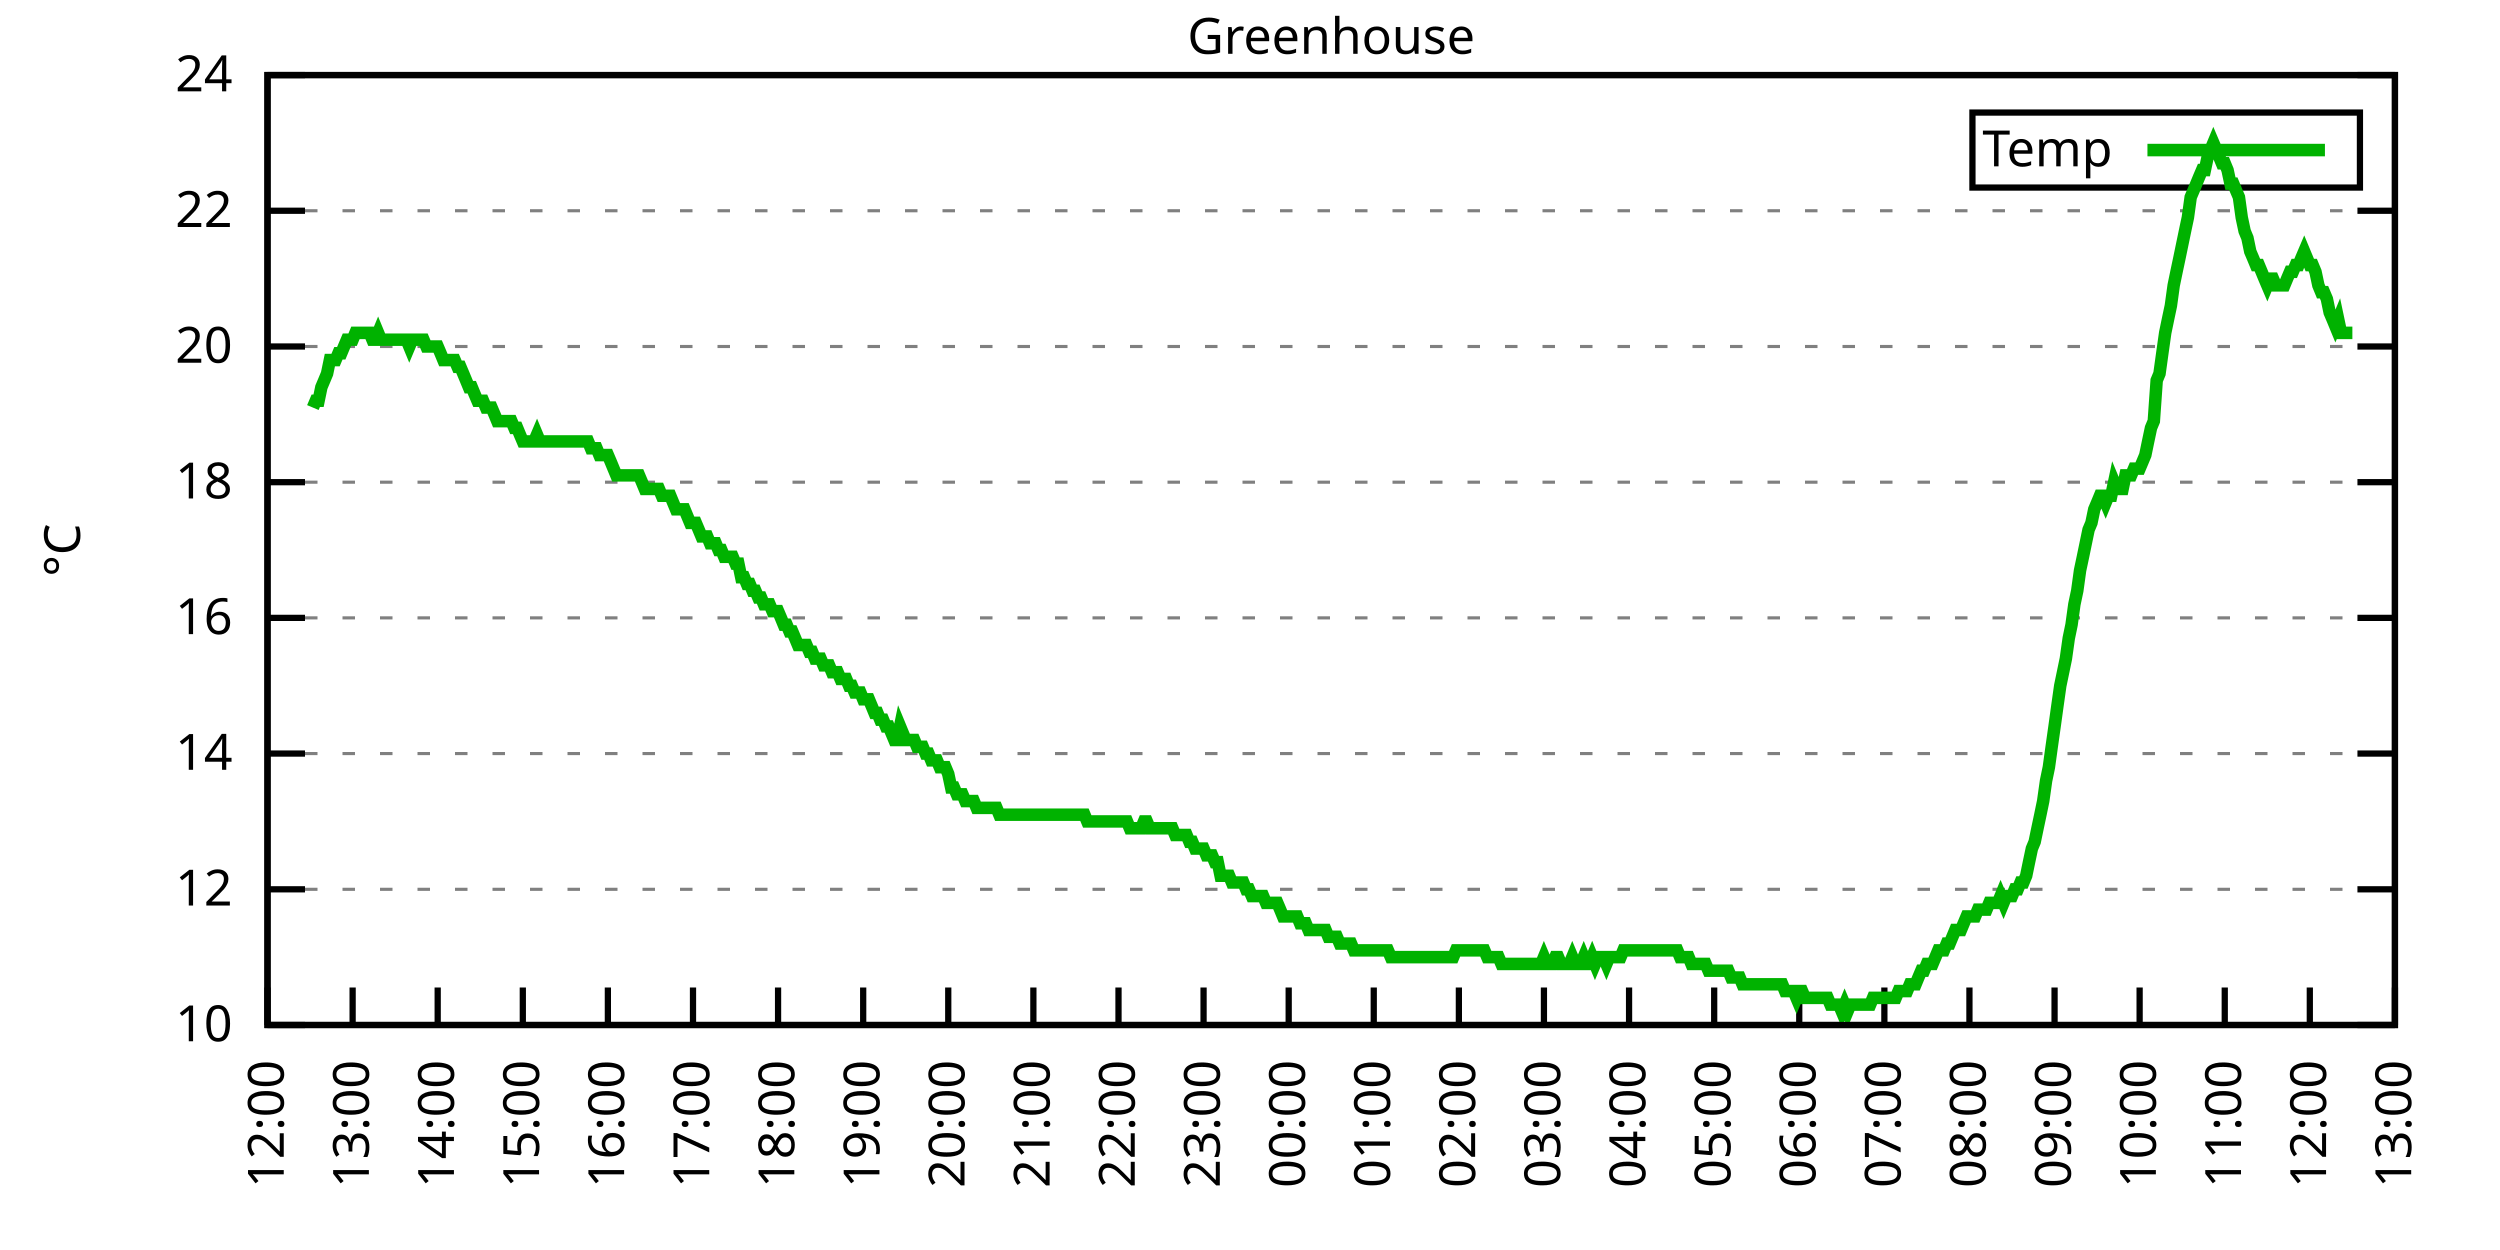
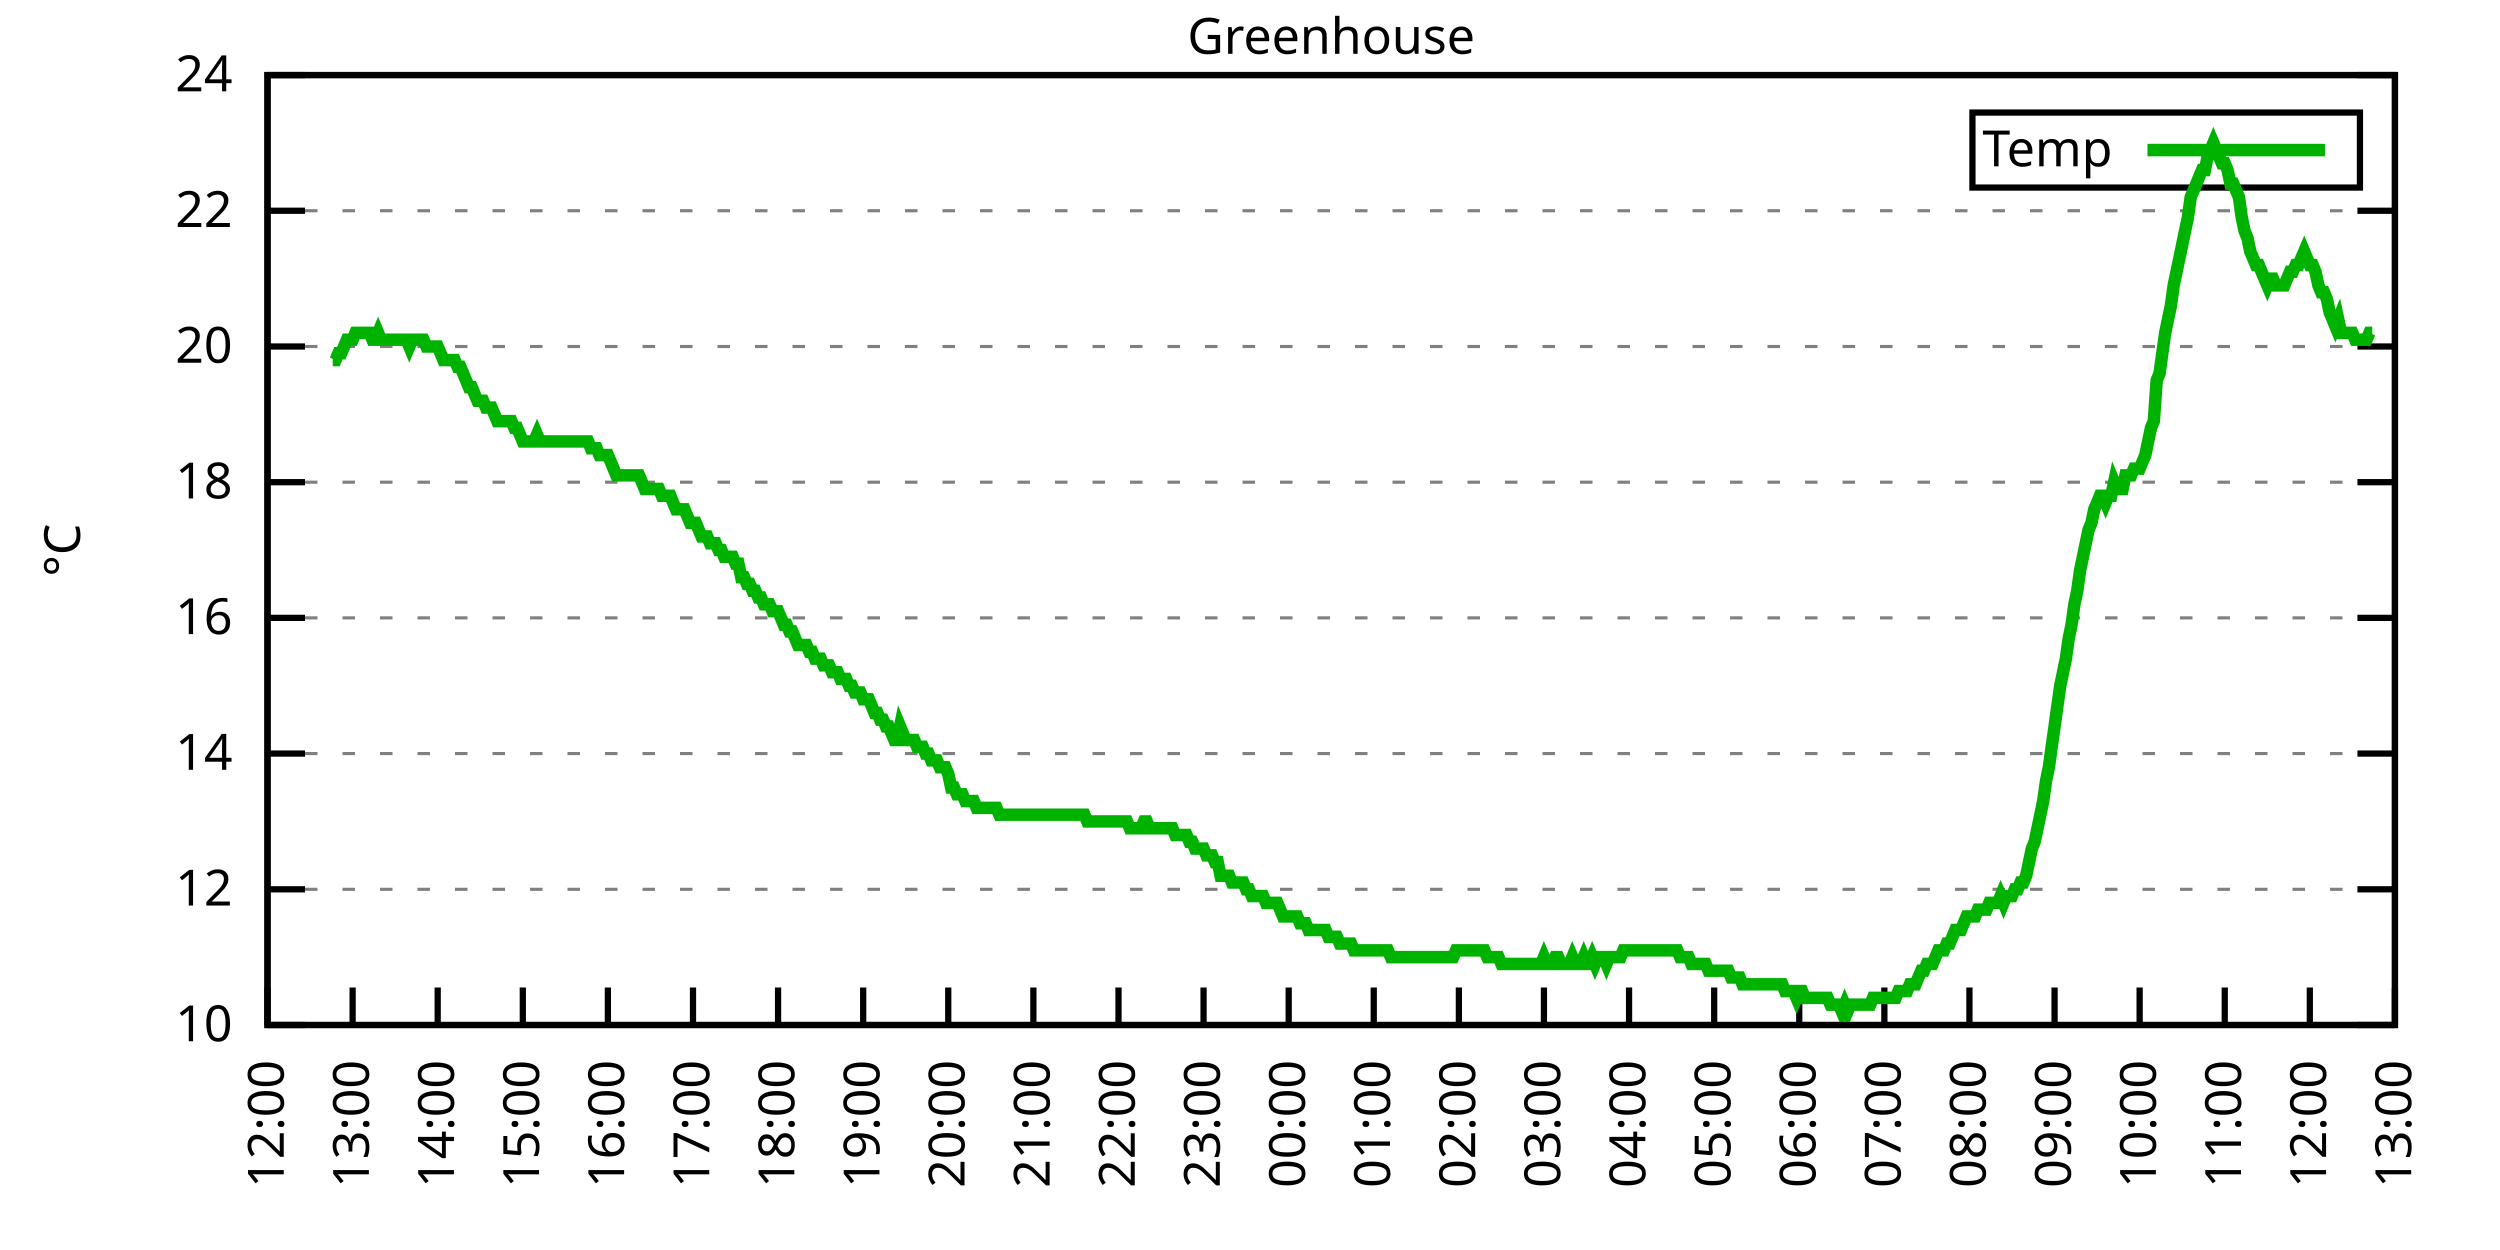
<svg xmlns="http://www.w3.org/2000/svg" xmlns:xlink="http://www.w3.org/1999/xlink" width="400" height="200" viewBox="0 0 400 200">
  <g id="gnuplot_canvas">
    <rect x="0" y="0" width="400" height="200" fill="none" />
    <defs>
      <circle id="gpDot" r="0.5" stroke-width="0.5" stroke="currentColor" />
      <path id="gpPt0" stroke-width="0.333" stroke="currentColor" d="M-1,0 h2 M0,-1 v2" />
      <path id="gpPt1" stroke-width="0.333" stroke="currentColor" d="M-1,-1 L1,1 M1,-1 L-1,1" />
      <path id="gpPt2" stroke-width="0.333" stroke="currentColor" d="M-1,0 L1,0 M0,-1 L0,1 M-1,-1 L1,1 M-1,1 L1,-1" />
      <rect id="gpPt3" stroke-width="0.333" stroke="currentColor" x="-1" y="-1" width="2" height="2" />
      <rect id="gpPt4" stroke-width="0.333" stroke="currentColor" fill="currentColor" x="-1" y="-1" width="2" height="2" />
      <circle id="gpPt5" stroke-width="0.333" stroke="currentColor" cx="0" cy="0" r="1" />
      <use xlink:href="#gpPt5" id="gpPt6" fill="currentColor" stroke="none" />
      <path id="gpPt7" stroke-width="0.333" stroke="currentColor" d="M0,-1.33 L-1.33,0.67 L1.33,0.67 z" />
      <use xlink:href="#gpPt7" id="gpPt8" fill="currentColor" stroke="none" />
      <use xlink:href="#gpPt7" id="gpPt9" stroke="currentColor" transform="rotate(180)" />
      <use xlink:href="#gpPt9" id="gpPt10" fill="currentColor" stroke="none" />
      <use xlink:href="#gpPt3" id="gpPt11" stroke="currentColor" transform="rotate(45)" />
      <use xlink:href="#gpPt11" id="gpPt12" fill="currentColor" stroke="none" />
      <path id="gpPt13" stroke-width="0.333" stroke="currentColor" d="M0,1.330 L1.265,0.411 L0.782,-1.067 L-0.782,-1.076 L-1.265,0.411 z" />
      <use xlink:href="#gpPt13" id="gpPt14" fill="currentColor" stroke="none" />
      <filter id="textbox" filterUnits="objectBoundingBox" x="0" y="0" height="1" width="1">
        <feFlood flood-color="white" flood-opacity="1" result="bgnd" />
        <feComposite in="SourceGraphic" in2="bgnd" operator="atop" />
      </filter>
      <filter id="greybox" filterUnits="objectBoundingBox" x="0" y="0" height="1" width="1">
        <feFlood flood-color="lightgrey" flood-opacity="1" result="grey" />
        <feComposite in="SourceGraphic" in2="grey" operator="atop" />
      </filter>
    </defs>
    <g fill="none" color="white" stroke="currentColor" stroke-width="1.00" stroke-linecap="butt" stroke-linejoin="miter">
</g>
    <g fill="none" color="black" stroke="currentColor" stroke-width="1.00" stroke-linecap="butt" stroke-linejoin="miter">
      <g stroke="none" shape-rendering="crispEdges">
        <polygon fill="rgb(255, 255, 255)" points="42.80,164.00 383.18,164.00 383.18,12.02 42.80,12.02 " />
      </g>
    </g>
    <g fill="none" color="black" stroke="currentColor" stroke-width="1.00" stroke-linecap="butt" stroke-linejoin="miter">
</g>
    <g fill="none" color="black" stroke="black" stroke-width="0.50" stroke-linecap="butt" stroke-linejoin="miter">
</g>
    <g fill="none" color="gray" stroke="currentColor" stroke-width="0.50" stroke-linecap="butt" stroke-linejoin="miter">
      <path stroke="gray" stroke-dasharray="2,4" class="gridline" d="M42.80,164.00 L383.19,164.00  " />
    </g>
    <g fill="none" color="gray" stroke="gray" stroke-width="1.00" stroke-linecap="butt" stroke-linejoin="miter">
</g>
    <g fill="none" color="black" stroke="currentColor" stroke-width="1.00" stroke-linecap="butt" stroke-linejoin="miter">
      <path stroke="black" d="M42.80,164.00 L48.80,164.00 M383.19,164.00 L377.19,164.00  " />
      <g transform="translate(37.20,166.60)" stroke="none" fill="black" font-family="Sans" font-size="8.00" text-anchor="end">
        <text>
          <tspan font-family="Sans"> 10</tspan>
        </text>
      </g>
    </g>
    <g fill="none" color="black" stroke="currentColor" stroke-width="1.00" stroke-linecap="butt" stroke-linejoin="miter">
</g>
    <g fill="none" color="black" stroke="black" stroke-width="0.50" stroke-linecap="butt" stroke-linejoin="miter">
</g>
    <g fill="none" color="gray" stroke="currentColor" stroke-width="0.50" stroke-linecap="butt" stroke-linejoin="miter">
      <path stroke="gray" stroke-dasharray="2,4" class="gridline" d="M42.80,142.29 L383.19,142.29  " />
    </g>
    <g fill="none" color="gray" stroke="gray" stroke-width="1.00" stroke-linecap="butt" stroke-linejoin="miter">
</g>
    <g fill="none" color="black" stroke="currentColor" stroke-width="1.00" stroke-linecap="butt" stroke-linejoin="miter">
      <path stroke="black" d="M42.80,142.29 L48.80,142.29 M383.19,142.29 L377.19,142.29  " />
      <g transform="translate(37.20,144.89)" stroke="none" fill="black" font-family="Sans" font-size="8.00" text-anchor="end">
        <text>
          <tspan font-family="Sans"> 12</tspan>
        </text>
      </g>
    </g>
    <g fill="none" color="black" stroke="currentColor" stroke-width="1.00" stroke-linecap="butt" stroke-linejoin="miter">
</g>
    <g fill="none" color="black" stroke="black" stroke-width="0.50" stroke-linecap="butt" stroke-linejoin="miter">
</g>
    <g fill="none" color="gray" stroke="currentColor" stroke-width="0.50" stroke-linecap="butt" stroke-linejoin="miter">
      <path stroke="gray" stroke-dasharray="2,4" class="gridline" d="M42.80,120.57 L383.19,120.57  " />
    </g>
    <g fill="none" color="gray" stroke="gray" stroke-width="1.00" stroke-linecap="butt" stroke-linejoin="miter">
</g>
    <g fill="none" color="black" stroke="currentColor" stroke-width="1.00" stroke-linecap="butt" stroke-linejoin="miter">
      <path stroke="black" d="M42.80,120.57 L48.80,120.57 M383.19,120.57 L377.19,120.57  " />
      <g transform="translate(37.20,123.17)" stroke="none" fill="black" font-family="Sans" font-size="8.00" text-anchor="end">
        <text>
          <tspan font-family="Sans"> 14</tspan>
        </text>
      </g>
    </g>
    <g fill="none" color="black" stroke="currentColor" stroke-width="1.00" stroke-linecap="butt" stroke-linejoin="miter">
</g>
    <g fill="none" color="black" stroke="black" stroke-width="0.50" stroke-linecap="butt" stroke-linejoin="miter">
</g>
    <g fill="none" color="gray" stroke="currentColor" stroke-width="0.50" stroke-linecap="butt" stroke-linejoin="miter">
      <path stroke="gray" stroke-dasharray="2,4" class="gridline" d="M42.80,98.86 L383.19,98.86  " />
    </g>
    <g fill="none" color="gray" stroke="gray" stroke-width="1.00" stroke-linecap="butt" stroke-linejoin="miter">
</g>
    <g fill="none" color="black" stroke="currentColor" stroke-width="1.00" stroke-linecap="butt" stroke-linejoin="miter">
      <path stroke="black" d="M42.80,98.86 L48.80,98.86 M383.19,98.86 L377.19,98.86  " />
      <g transform="translate(37.20,101.46)" stroke="none" fill="black" font-family="Sans" font-size="8.00" text-anchor="end">
        <text>
          <tspan font-family="Sans"> 16</tspan>
        </text>
      </g>
    </g>
    <g fill="none" color="black" stroke="currentColor" stroke-width="1.00" stroke-linecap="butt" stroke-linejoin="miter">
</g>
    <g fill="none" color="black" stroke="black" stroke-width="0.50" stroke-linecap="butt" stroke-linejoin="miter">
</g>
    <g fill="none" color="gray" stroke="currentColor" stroke-width="0.50" stroke-linecap="butt" stroke-linejoin="miter">
      <path stroke="gray" stroke-dasharray="2,4" class="gridline" d="M42.80,77.15 L383.19,77.15  " />
    </g>
    <g fill="none" color="gray" stroke="gray" stroke-width="1.00" stroke-linecap="butt" stroke-linejoin="miter">
</g>
    <g fill="none" color="black" stroke="currentColor" stroke-width="1.00" stroke-linecap="butt" stroke-linejoin="miter">
      <path stroke="black" d="M42.80,77.15 L48.80,77.15 M383.19,77.15 L377.19,77.15  " />
      <g transform="translate(37.20,79.75)" stroke="none" fill="black" font-family="Sans" font-size="8.00" text-anchor="end">
        <text>
          <tspan font-family="Sans"> 18</tspan>
        </text>
      </g>
    </g>
    <g fill="none" color="black" stroke="currentColor" stroke-width="1.00" stroke-linecap="butt" stroke-linejoin="miter">
</g>
    <g fill="none" color="black" stroke="black" stroke-width="0.50" stroke-linecap="butt" stroke-linejoin="miter">
</g>
    <g fill="none" color="gray" stroke="currentColor" stroke-width="0.50" stroke-linecap="butt" stroke-linejoin="miter">
      <path stroke="gray" stroke-dasharray="2,4" class="gridline" d="M42.80,55.44 L383.19,55.44  " />
    </g>
    <g fill="none" color="gray" stroke="gray" stroke-width="1.00" stroke-linecap="butt" stroke-linejoin="miter">
</g>
    <g fill="none" color="black" stroke="currentColor" stroke-width="1.00" stroke-linecap="butt" stroke-linejoin="miter">
      <path stroke="black" d="M42.80,55.44 L48.80,55.44 M383.19,55.44 L377.19,55.44  " />
      <g transform="translate(37.20,58.04)" stroke="none" fill="black" font-family="Sans" font-size="8.00" text-anchor="end">
        <text>
          <tspan font-family="Sans"> 20</tspan>
        </text>
      </g>
    </g>
    <g fill="none" color="black" stroke="currentColor" stroke-width="1.00" stroke-linecap="butt" stroke-linejoin="miter">
</g>
    <g fill="none" color="black" stroke="black" stroke-width="0.50" stroke-linecap="butt" stroke-linejoin="miter">
</g>
    <g fill="none" color="gray" stroke="currentColor" stroke-width="0.50" stroke-linecap="butt" stroke-linejoin="miter">
      <path stroke="gray" stroke-dasharray="2,4" class="gridline" d="M42.80,33.72 L383.19,33.72  " />
    </g>
    <g fill="none" color="gray" stroke="gray" stroke-width="1.00" stroke-linecap="butt" stroke-linejoin="miter">
</g>
    <g fill="none" color="black" stroke="currentColor" stroke-width="1.00" stroke-linecap="butt" stroke-linejoin="miter">
      <path stroke="black" d="M42.80,33.72 L48.80,33.72 M383.19,33.72 L377.19,33.72  " />
      <g transform="translate(37.20,36.32)" stroke="none" fill="black" font-family="Sans" font-size="8.00" text-anchor="end">
        <text>
          <tspan font-family="Sans"> 22</tspan>
        </text>
      </g>
    </g>
    <g fill="none" color="black" stroke="currentColor" stroke-width="1.00" stroke-linecap="butt" stroke-linejoin="miter">
</g>
    <g fill="none" color="black" stroke="black" stroke-width="0.50" stroke-linecap="butt" stroke-linejoin="miter">
</g>
    <g fill="none" color="gray" stroke="currentColor" stroke-width="0.50" stroke-linecap="butt" stroke-linejoin="miter">
      <path stroke="gray" stroke-dasharray="2,4" class="gridline" d="M42.80,12.01 L383.19,12.01  " />
    </g>
    <g fill="none" color="gray" stroke="gray" stroke-width="1.00" stroke-linecap="butt" stroke-linejoin="miter">
</g>
    <g fill="none" color="black" stroke="currentColor" stroke-width="1.00" stroke-linecap="butt" stroke-linejoin="miter">
      <path stroke="black" d="M42.80,12.01 L48.80,12.01 M383.19,12.01 L377.19,12.01  " />
      <g transform="translate(37.20,14.61)" stroke="none" fill="black" font-family="Sans" font-size="8.00" text-anchor="end">
        <text>
          <tspan font-family="Sans"> 24</tspan>
        </text>
      </g>
    </g>
    <g fill="none" color="black" stroke="currentColor" stroke-width="1.00" stroke-linecap="butt" stroke-linejoin="miter">
      <path stroke="black" d="M42.80,164.00 L42.80,158.00  " />
      <g transform="translate(45.40,169.60) rotate(270.00)" stroke="none" fill="black" font-family="Sans" font-size="8.00" text-anchor="end">
        <text>
          <tspan font-family="Sans">12:00</tspan>
        </text>
      </g>
    </g>
    <g fill="none" color="black" stroke="currentColor" stroke-width="1.00" stroke-linecap="butt" stroke-linejoin="miter">
      <path stroke="black" d="M56.42,164.00 L56.42,158.00  " />
      <g transform="translate(59.02,169.60) rotate(270.00)" stroke="none" fill="black" font-family="Sans" font-size="8.00" text-anchor="end">
        <text>
          <tspan font-family="Sans">13:00</tspan>
        </text>
      </g>
    </g>
    <g fill="none" color="black" stroke="currentColor" stroke-width="1.00" stroke-linecap="butt" stroke-linejoin="miter">
      <path stroke="black" d="M70.03,164.00 L70.03,158.00  " />
      <g transform="translate(72.63,169.60) rotate(270.00)" stroke="none" fill="black" font-family="Sans" font-size="8.00" text-anchor="end">
        <text>
          <tspan font-family="Sans">14:00</tspan>
        </text>
      </g>
    </g>
    <g fill="none" color="black" stroke="currentColor" stroke-width="1.00" stroke-linecap="butt" stroke-linejoin="miter">
      <path stroke="black" d="M83.65,164.00 L83.65,158.00  " />
      <g transform="translate(86.25,169.60) rotate(270.00)" stroke="none" fill="black" font-family="Sans" font-size="8.00" text-anchor="end">
        <text>
          <tspan font-family="Sans">15:00</tspan>
        </text>
      </g>
    </g>
    <g fill="none" color="black" stroke="currentColor" stroke-width="1.00" stroke-linecap="butt" stroke-linejoin="miter">
      <path stroke="black" d="M97.26,164.00 L97.26,158.00  " />
      <g transform="translate(99.86,169.60) rotate(270.00)" stroke="none" fill="black" font-family="Sans" font-size="8.00" text-anchor="end">
        <text>
          <tspan font-family="Sans">16:00</tspan>
        </text>
      </g>
    </g>
    <g fill="none" color="black" stroke="currentColor" stroke-width="1.00" stroke-linecap="butt" stroke-linejoin="miter">
      <path stroke="black" d="M110.88,164.00 L110.88,158.00  " />
      <g transform="translate(113.48,169.60) rotate(270.00)" stroke="none" fill="black" font-family="Sans" font-size="8.00" text-anchor="end">
        <text>
          <tspan font-family="Sans">17:00</tspan>
        </text>
      </g>
    </g>
    <g fill="none" color="black" stroke="currentColor" stroke-width="1.00" stroke-linecap="butt" stroke-linejoin="miter">
      <path stroke="black" d="M124.49,164.00 L124.49,158.00  " />
      <g transform="translate(127.09,169.60) rotate(270.00)" stroke="none" fill="black" font-family="Sans" font-size="8.00" text-anchor="end">
        <text>
          <tspan font-family="Sans">18:00</tspan>
        </text>
      </g>
    </g>
    <g fill="none" color="black" stroke="currentColor" stroke-width="1.00" stroke-linecap="butt" stroke-linejoin="miter">
      <path stroke="black" d="M138.11,164.00 L138.11,158.00  " />
      <g transform="translate(140.71,169.60) rotate(270.00)" stroke="none" fill="black" font-family="Sans" font-size="8.00" text-anchor="end">
        <text>
          <tspan font-family="Sans">19:00</tspan>
        </text>
      </g>
    </g>
    <g fill="none" color="black" stroke="currentColor" stroke-width="1.00" stroke-linecap="butt" stroke-linejoin="miter">
      <path stroke="black" d="M151.72,164.00 L151.72,158.00  " />
      <g transform="translate(154.32,169.60) rotate(270.00)" stroke="none" fill="black" font-family="Sans" font-size="8.00" text-anchor="end">
        <text>
          <tspan font-family="Sans">20:00</tspan>
        </text>
      </g>
    </g>
    <g fill="none" color="black" stroke="currentColor" stroke-width="1.00" stroke-linecap="butt" stroke-linejoin="miter">
      <path stroke="black" d="M165.34,164.00 L165.34,158.00  " />
      <g transform="translate(167.94,169.60) rotate(270.00)" stroke="none" fill="black" font-family="Sans" font-size="8.00" text-anchor="end">
        <text>
          <tspan font-family="Sans">21:00</tspan>
        </text>
      </g>
    </g>
    <g fill="none" color="black" stroke="currentColor" stroke-width="1.00" stroke-linecap="butt" stroke-linejoin="miter">
      <path stroke="black" d="M178.96,164.00 L178.96,158.00  " />
      <g transform="translate(181.56,169.60) rotate(270.00)" stroke="none" fill="black" font-family="Sans" font-size="8.00" text-anchor="end">
        <text>
          <tspan font-family="Sans">22:00</tspan>
        </text>
      </g>
    </g>
    <g fill="none" color="black" stroke="currentColor" stroke-width="1.00" stroke-linecap="butt" stroke-linejoin="miter">
      <path stroke="black" d="M192.57,164.00 L192.57,158.00  " />
      <g transform="translate(195.17,169.60) rotate(270.00)" stroke="none" fill="black" font-family="Sans" font-size="8.00" text-anchor="end">
        <text>
          <tspan font-family="Sans">23:00</tspan>
        </text>
      </g>
    </g>
    <g fill="none" color="black" stroke="currentColor" stroke-width="1.00" stroke-linecap="butt" stroke-linejoin="miter">
      <path stroke="black" d="M206.19,164.00 L206.19,158.00  " />
      <g transform="translate(208.79,169.60) rotate(270.00)" stroke="none" fill="black" font-family="Sans" font-size="8.00" text-anchor="end">
        <text>
          <tspan font-family="Sans">00:00</tspan>
        </text>
      </g>
    </g>
    <g fill="none" color="black" stroke="currentColor" stroke-width="1.00" stroke-linecap="butt" stroke-linejoin="miter">
      <path stroke="black" d="M219.80,164.00 L219.80,158.00  " />
      <g transform="translate(222.40,169.60) rotate(270.00)" stroke="none" fill="black" font-family="Sans" font-size="8.00" text-anchor="end">
        <text>
          <tspan font-family="Sans">01:00</tspan>
        </text>
      </g>
    </g>
    <g fill="none" color="black" stroke="currentColor" stroke-width="1.00" stroke-linecap="butt" stroke-linejoin="miter">
      <path stroke="black" d="M233.42,164.00 L233.42,158.00  " />
      <g transform="translate(236.02,169.60) rotate(270.00)" stroke="none" fill="black" font-family="Sans" font-size="8.00" text-anchor="end">
        <text>
          <tspan font-family="Sans">02:00</tspan>
        </text>
      </g>
    </g>
    <g fill="none" color="black" stroke="currentColor" stroke-width="1.00" stroke-linecap="butt" stroke-linejoin="miter">
      <path stroke="black" d="M247.03,164.00 L247.03,158.00  " />
      <g transform="translate(249.63,169.60) rotate(270.00)" stroke="none" fill="black" font-family="Sans" font-size="8.00" text-anchor="end">
        <text>
          <tspan font-family="Sans">03:00</tspan>
        </text>
      </g>
    </g>
    <g fill="none" color="black" stroke="currentColor" stroke-width="1.00" stroke-linecap="butt" stroke-linejoin="miter">
      <path stroke="black" d="M260.65,164.00 L260.65,158.00  " />
      <g transform="translate(263.25,169.60) rotate(270.00)" stroke="none" fill="black" font-family="Sans" font-size="8.00" text-anchor="end">
        <text>
          <tspan font-family="Sans">04:00</tspan>
        </text>
      </g>
    </g>
    <g fill="none" color="black" stroke="currentColor" stroke-width="1.00" stroke-linecap="butt" stroke-linejoin="miter">
      <path stroke="black" d="M274.27,164.00 L274.27,158.00  " />
      <g transform="translate(276.87,169.60) rotate(270.00)" stroke="none" fill="black" font-family="Sans" font-size="8.00" text-anchor="end">
        <text>
          <tspan font-family="Sans">05:00</tspan>
        </text>
      </g>
    </g>
    <g fill="none" color="black" stroke="currentColor" stroke-width="1.00" stroke-linecap="butt" stroke-linejoin="miter">
      <path stroke="black" d="M287.88,164.00 L287.88,158.00  " />
      <g transform="translate(290.48,169.60) rotate(270.00)" stroke="none" fill="black" font-family="Sans" font-size="8.00" text-anchor="end">
        <text>
          <tspan font-family="Sans">06:00</tspan>
        </text>
      </g>
    </g>
    <g fill="none" color="black" stroke="currentColor" stroke-width="1.00" stroke-linecap="butt" stroke-linejoin="miter">
      <path stroke="black" d="M301.50,164.00 L301.50,158.00  " />
      <g transform="translate(304.10,169.60) rotate(270.00)" stroke="none" fill="black" font-family="Sans" font-size="8.00" text-anchor="end">
        <text>
          <tspan font-family="Sans">07:00</tspan>
        </text>
      </g>
    </g>
    <g fill="none" color="black" stroke="currentColor" stroke-width="1.00" stroke-linecap="butt" stroke-linejoin="miter">
      <path stroke="black" d="M315.11,164.00 L315.11,158.00  " />
      <g transform="translate(317.71,169.60) rotate(270.00)" stroke="none" fill="black" font-family="Sans" font-size="8.00" text-anchor="end">
        <text>
          <tspan font-family="Sans">08:00</tspan>
        </text>
      </g>
    </g>
    <g fill="none" color="black" stroke="currentColor" stroke-width="1.00" stroke-linecap="butt" stroke-linejoin="miter">
      <path stroke="black" d="M328.73,164.00 L328.73,158.00  " />
      <g transform="translate(331.33,169.60) rotate(270.00)" stroke="none" fill="black" font-family="Sans" font-size="8.00" text-anchor="end">
        <text>
          <tspan font-family="Sans">09:00</tspan>
        </text>
      </g>
    </g>
    <g fill="none" color="black" stroke="currentColor" stroke-width="1.00" stroke-linecap="butt" stroke-linejoin="miter">
      <path stroke="black" d="M342.34,164.00 L342.34,158.00  " />
      <g transform="translate(344.94,169.60) rotate(270.00)" stroke="none" fill="black" font-family="Sans" font-size="8.00" text-anchor="end">
        <text>
          <tspan font-family="Sans">10:00</tspan>
        </text>
      </g>
    </g>
    <g fill="none" color="black" stroke="currentColor" stroke-width="1.00" stroke-linecap="butt" stroke-linejoin="miter">
      <path stroke="black" d="M355.96,164.00 L355.96,158.00  " />
      <g transform="translate(358.56,169.60) rotate(270.00)" stroke="none" fill="black" font-family="Sans" font-size="8.00" text-anchor="end">
        <text>
          <tspan font-family="Sans">11:00</tspan>
        </text>
      </g>
    </g>
    <g fill="none" color="black" stroke="currentColor" stroke-width="1.00" stroke-linecap="butt" stroke-linejoin="miter">
      <path stroke="black" d="M369.57,164.00 L369.57,158.00  " />
      <g transform="translate(372.17,169.60) rotate(270.00)" stroke="none" fill="black" font-family="Sans" font-size="8.00" text-anchor="end">
        <text>
          <tspan font-family="Sans">12:00</tspan>
        </text>
      </g>
    </g>
    <g fill="none" color="black" stroke="currentColor" stroke-width="1.00" stroke-linecap="butt" stroke-linejoin="miter">
      <path stroke="black" d="M383.19,164.00 L383.19,158.00  " />
      <g transform="translate(385.79,169.60) rotate(270.00)" stroke="none" fill="black" font-family="Sans" font-size="8.00" text-anchor="end">
        <text>
          <tspan font-family="Sans">13:00</tspan>
        </text>
      </g>
    </g>
    <g fill="none" color="black" stroke="currentColor" stroke-width="1.00" stroke-linecap="butt" stroke-linejoin="miter">
</g>
    <g fill="none" color="black" stroke="currentColor" stroke-width="1.00" stroke-linecap="butt" stroke-linejoin="miter">
      <path stroke="black" d="M42.80,12.01 L42.80,164.00 L383.19,164.00 L383.19,12.01 L42.80,12.01 Z  " />
    </g>
    <g fill="none" color="black" stroke="currentColor" stroke-width="1.00" stroke-linecap="butt" stroke-linejoin="miter">
</g>
    <g fill="none" color="black" stroke="currentColor" stroke-width="1.00" stroke-linecap="butt" stroke-linejoin="miter">
      <path stroke="black" d="M315.59,30.01 L315.59,18.01 L377.59,18.01 L377.59,30.01 L315.59,30.01 Z  " />
    </g>
    <g id="Greenhouse_plot_1">
      <g fill="none" color="white" stroke="black" stroke-width="2.00" stroke-linecap="butt" stroke-linejoin="miter">
</g>
      <g fill="none" color="black" stroke="currentColor" stroke-width="2.00" stroke-linecap="butt" stroke-linejoin="miter">
        <g transform="translate(337.99,26.61)" stroke="none" fill="black" font-family="Sans" font-size="8.00" text-anchor="end">
          <text>
            <tspan font-family="Sans">Temp</tspan>
          </text>
        </g>
      </g>
      <g fill="none" color="black" stroke="currentColor" stroke-width="2.00" stroke-linecap="butt" stroke-linejoin="miter">
-         <path stroke="rgb(  0, 178,   0)" d="M343.59,24.01 L371.99,24.01 M50.06,65.21 L50.52,64.12 L50.97,64.12 L51.42,61.95 L51.88,60.86 L52.33,59.78   L52.78,57.61 L53.24,57.61 L53.69,57.61 L54.15,56.52 L54.60,56.52 L55.05,55.44 L55.51,54.35 L55.96,54.35   L56.42,54.35 L56.87,53.26 L57.32,53.26 L57.78,53.26 L58.23,53.26 L58.68,53.26 L59.14,53.26 L59.59,54.35   L60.05,54.35 L60.50,53.26 L60.95,54.35 L61.41,54.35 L61.86,54.35 L62.32,54.35 L62.77,54.35 L63.22,54.35   L63.68,54.35 L64.13,54.35 L64.58,54.35 L65.04,54.35 L65.49,55.44 L65.95,54.35 L66.40,54.35 L66.85,54.35   L67.31,54.35 L67.76,54.35 L68.22,55.44 L68.67,55.44 L69.12,55.44 L69.58,55.44 L70.03,55.44 L70.49,56.52   L70.94,57.61 L71.39,57.61 L71.85,57.61 L72.30,57.61 L72.75,57.61 L73.21,58.69 L73.66,58.69 L74.12,59.78   L74.57,60.86 L75.02,61.95 L75.48,61.95 L75.93,63.04 L76.39,64.12 L76.84,64.12 L77.29,64.12 L77.75,65.21   L78.20,65.21 L78.65,65.21 L79.11,66.29 L79.56,67.38 L80.02,67.38 L80.47,67.38 L80.92,67.38 L81.38,67.38   L81.83,67.38 L82.29,68.46 L82.74,68.46 L83.19,69.55 L83.65,70.63 L84.10,70.63 L84.55,70.63 L85.01,70.63   L85.46,70.63 L85.92,69.55 L86.37,70.63 L86.82,70.63 L87.28,70.63 L87.73,70.63 L88.19,70.63 L88.64,70.63   L89.09,70.63 L89.55,70.63 L90.00,70.63 L90.45,70.63 L90.91,70.63 L91.36,70.63 L91.82,70.63 L92.27,70.63   L92.72,70.63 L93.18,70.63 L93.63,70.63 L94.09,70.63 L94.54,71.72 L94.99,71.72 L95.45,71.72 L95.90,72.81   L96.35,72.81 L96.81,72.81 L97.26,72.81 L97.72,73.89 L98.17,74.98 L98.62,76.06 L99.08,76.06 L99.53,76.06   L99.99,76.06 L100.44,76.06 L100.89,76.06 L101.35,76.06 L101.80,76.06 L102.25,76.06 L102.71,77.15 L103.16,78.23   L103.62,78.23 L104.07,78.23 L104.52,78.23 L104.98,78.23 L105.43,78.23 L105.89,79.32 L106.34,79.32 L106.79,79.32   L107.25,79.32 L107.70,80.41 L108.15,81.49 L108.61,81.49 L109.06,81.49 L109.52,81.49 L109.97,82.58 L110.42,83.66   L110.88,83.66 L111.33,83.66 L111.79,84.75 L112.24,85.83 L112.69,85.83 L113.15,85.83 L113.60,86.92 L114.05,86.92   L114.51,86.92 L114.96,88.00 L115.42,88.00 L115.87,89.09 L116.32,89.09 L116.78,89.09 L117.23,89.09 L117.69,90.18   L118.14,90.18 L118.59,92.35 L119.05,92.35 L119.50,93.43 L119.96,93.43 L120.41,94.52 L120.86,94.52 L121.32,95.60   L121.77,95.60 L122.22,96.69 L122.68,96.69 L123.13,96.69 L123.59,97.78 L124.04,97.78 L124.49,97.78 L124.95,98.86   L125.40,99.95 L125.86,99.95 L126.31,101.03 L126.76,101.03 L127.22,102.12 L127.67,103.20 L128.12,103.20 L128.58,103.20   L129.03,103.20 L129.49,104.29 L129.94,104.29 L130.39,105.38 L130.85,105.38 L131.30,105.38 L131.76,106.46 L132.21,106.46   L132.66,106.46 L133.12,107.55 L133.57,107.55 L134.02,107.55 L134.48,108.63 L134.93,108.63 L135.39,108.63 L135.84,109.72   L136.29,109.72 L136.75,110.80 L137.20,110.80 L137.66,110.80 L138.11,111.89 L138.56,111.89 L139.02,111.89 L139.47,112.97   L139.92,114.06 L140.38,114.06 L140.83,115.15 L141.29,115.15 L141.74,116.23 L142.19,116.23 L142.65,117.32 L143.10,118.40   L143.56,118.40 L144.01,116.23 L144.46,117.32 L144.92,118.40 L145.37,118.40 L145.82,118.40 L146.28,118.40 L146.73,119.49   L147.19,119.49 L147.64,119.49 L148.09,120.57 L148.55,120.57 L149.00,121.66 L149.46,121.66 L149.91,121.66 L150.36,122.75   L150.82,122.75 L151.27,122.75 L151.72,123.83 L152.18,126.00 L152.63,126.00 L153.09,127.09 L153.54,127.09 L153.99,127.09   L154.45,128.17 L154.90,128.17 L155.36,128.17 L155.81,128.17 L156.26,129.26 L156.72,129.26 L157.17,129.26 L157.62,129.26   L158.08,129.26 L158.53,129.26 L158.99,129.26 L159.44,129.26 L159.89,130.35 L160.35,130.35 L160.80,130.35 L161.26,130.35   L161.71,130.35 L162.16,130.35 L162.62,130.35 L163.07,130.35 L163.52,130.35 L163.98,130.35 L164.43,130.35 L164.89,130.35   L165.34,130.35 L165.79,130.35 L166.25,130.35 L166.70,130.35 L167.16,130.35 L167.61,130.35 L168.06,130.35 L168.52,130.35   L168.97,130.35 L169.43,130.35 L169.88,130.35 L170.33,130.35 L170.79,130.35 L171.24,130.35 L171.69,130.35 L172.15,130.35   L172.60,130.35 L173.06,130.35 L173.51,130.35 L173.96,131.43 L174.42,131.43 L174.87,131.43 L175.33,131.43 L175.78,131.43   L176.23,131.43 L176.69,131.43 L177.14,131.43 L177.59,131.43 L178.05,131.43 L178.50,131.43 L178.96,131.43 L179.41,131.43   L179.86,131.43 L180.32,131.43 L180.77,132.52 L181.23,132.52 L181.68,132.52 L182.13,132.52 L182.59,132.52 L183.04,131.43   L183.49,131.43 L183.95,132.52 L184.40,132.52 L184.86,132.52 L185.31,132.52 L185.76,132.52 L186.22,132.52 L186.67,132.52   L187.13,132.52 L187.58,132.52 L188.03,133.60 L188.49,133.60 L188.94,133.60 L189.39,133.60 L189.85,133.60 L190.30,134.69   L190.76,134.69 L191.21,135.77 L191.66,135.77 L192.12,135.77 L192.57,135.77 L193.03,136.86 L193.48,136.86 L193.93,136.86   L194.39,137.94 L194.84,137.94 L195.29,140.12 L195.75,140.12 L196.20,140.12 L196.66,140.12 L197.11,141.20 L197.56,141.20   L198.02,141.20 L198.47,141.20 L198.93,141.20 L199.38,142.29 L199.83,142.29 L200.29,143.37 L200.74,143.37 L201.19,143.37   L201.65,143.37 L202.10,143.37 L202.56,144.46 L203.01,144.46 L203.46,144.46 L203.92,144.46 L204.37,144.46 L204.83,145.54   L205.28,146.63 L205.73,146.63 L206.19,146.63 L206.64,146.63 L207.09,146.63 L207.55,146.63 L208.00,147.72 L208.46,147.72   L208.91,147.72 L209.36,148.80 L209.82,148.80 L210.27,148.80 L210.73,148.80 L211.18,148.80 L211.63,148.80 L212.09,148.80   L212.54,149.89 L213.00,149.89 L213.45,149.89 L213.90,149.89 L214.36,150.97 L214.81,150.97 L215.26,150.97 L215.72,150.97   L216.17,150.97 L216.63,152.06 L217.08,152.06 L217.53,152.06 L217.99,152.06 L218.44,152.06 L218.90,152.06 L219.35,152.06   L219.80,152.06 L220.26,152.06 L220.71,152.06 L221.16,152.06 L221.62,152.06 L222.07,152.06 L222.53,153.14 L222.98,153.14   L223.43,153.14 L223.89,153.14 L224.34,153.14 L224.80,153.14 L225.25,153.14 L225.70,153.14 L226.16,153.14 L226.61,153.14   L227.06,153.14 L227.52,153.14 L227.97,153.14 L228.43,153.14 L228.88,153.14 L229.33,153.14 L229.79,153.14 L230.24,153.14   L230.70,153.14 L231.15,153.14 L231.60,153.14 L232.06,153.14 L232.51,153.14 L232.96,152.06 L233.42,152.06 L233.87,152.06   L234.33,152.06 L234.78,152.06 L235.23,152.06 L235.69,152.06 L236.14,152.06 L236.60,152.06 L237.05,152.06 L237.50,152.06   L237.96,153.14 L238.41,153.14 L238.86,153.14 L239.32,153.14 L239.77,153.14 L240.23,154.23 L240.68,154.23 L241.13,154.23   L241.59,154.23 L242.04,154.23 L242.50,154.23 L242.95,154.23 L243.40,154.23 L243.86,154.23 L244.31,154.23 L244.76,154.23   L245.22,154.23 L245.67,154.23 L246.13,154.23 L246.58,154.23 L247.03,153.14 L247.49,154.23 L247.94,154.23 L248.40,154.23   L248.85,153.14 L249.30,153.14 L249.76,154.23 L250.21,154.23 L250.66,154.23 L251.12,154.23 L251.57,153.14 L252.03,154.23   L252.48,154.23 L252.93,154.23 L253.39,153.14 L253.84,154.23 L254.30,154.23 L254.75,153.14 L255.20,154.23 L255.66,153.14   L256.11,153.14 L256.56,153.14 L257.02,154.23 L257.47,153.14 L257.93,153.14 L258.38,153.14 L258.83,153.14 L259.29,153.14   L259.74,152.06 L260.20,152.06 L260.65,152.06 L261.10,152.06 L261.56,152.06 L262.01,152.06 L262.47,152.06 L262.92,152.06   L263.37,152.06 L263.83,152.06 L264.28,152.06 L264.73,152.06 L265.19,152.06 L265.64,152.06 L266.10,152.06 L266.55,152.06   L267.00,152.06 L267.46,152.06 L267.91,152.06 L268.37,152.06 L268.82,153.14 L269.27,153.14 L269.73,153.14 L270.18,153.14   L270.63,154.23 L271.09,154.23 L271.54,154.23 L272.00,154.23 L272.45,154.23 L272.90,154.23 L273.36,155.31 L273.81,155.31   L274.27,155.31 L274.72,155.31 L275.17,155.31 L275.63,155.31 L276.08,155.31 L276.53,155.31 L276.99,156.40 L277.44,156.40   L277.90,156.40 L278.35,156.40 L278.80,157.49 L279.26,157.49 L279.71,157.49 L280.17,157.49 L280.62,157.49 L281.07,157.49   L281.53,157.49 L281.98,157.49 L282.43,157.49 L282.89,157.49 L283.34,157.49 L283.80,157.49 L284.25,157.49 L284.70,157.49   L285.16,157.49 L285.61,158.57 L286.07,158.57 L286.52,158.57 L286.97,158.57 L287.43,159.66 L287.88,158.57 L288.33,158.57   L288.79,159.66 L289.24,159.66 L289.70,159.66 L290.15,159.66 L290.60,159.66 L291.06,159.66 L291.51,159.66 L291.97,159.66   L292.42,159.66 L292.87,160.74 L293.33,160.74 L293.78,160.74 L294.23,160.74 L294.69,161.83 L295.14,160.74 L295.60,161.83   L296.05,160.74 L296.50,160.74 L296.96,160.74 L297.41,160.74 L297.87,160.74 L298.32,160.74 L298.77,160.74 L299.23,160.74   L299.68,159.66 L300.13,159.66 L300.59,159.66 L301.04,159.66 L301.50,159.66 L301.95,159.66 L302.40,159.66 L302.86,159.66   L303.31,159.66 L303.77,158.57 L304.22,158.57 L304.67,158.57 L305.13,158.57 L305.58,157.49 L306.03,157.49 L306.49,157.49   L306.94,156.40 L307.40,155.31 L307.85,155.31 L308.30,154.23 L308.76,154.23 L309.21,154.23 L309.67,153.14 L310.12,152.06   L310.57,152.06 L311.03,152.06 L311.48,150.97 L311.94,150.97 L312.39,149.89 L312.84,148.80 L313.30,148.80 L313.75,148.80   L314.20,147.72 L314.66,146.63 L315.11,146.63 L315.57,146.63 L316.02,146.63 L316.47,145.54 L316.93,145.54 L317.38,145.54   L317.84,145.54 L318.29,144.46 L318.74,144.46 L319.20,144.46 L319.65,144.46 L320.10,143.37 L320.56,144.46 L321.01,143.37   L321.47,143.37 L321.92,143.37 L322.37,142.29 L322.83,142.29 L323.28,141.20 L323.74,141.20 L324.19,140.12 L324.64,137.94   L325.10,135.77 L325.55,134.69 L326.00,132.52 L326.46,130.35 L326.91,128.17 L327.37,124.92 L327.82,122.75 L328.27,119.49   L328.73,116.23 L329.18,112.97 L329.64,109.72 L330.09,107.55 L330.54,105.38 L331.00,102.12 L331.45,99.95 L331.90,96.69   L332.36,94.52 L332.81,91.26 L333.27,89.09 L333.72,86.92 L334.17,84.75 L334.63,83.66 L335.08,81.49 L335.54,80.41   L335.99,79.32 L336.44,79.32 L336.90,80.41 L337.35,79.32 L337.80,79.32 L338.26,77.15 L338.71,78.23 L339.17,78.23   L339.62,78.23 L340.07,76.06 L340.53,76.06 L340.98,76.06 L341.44,74.98 L341.89,74.98 L342.34,74.98 L342.80,73.89   L343.25,72.81 L343.70,70.63 L344.16,68.46 L344.61,67.38 L345.07,60.86 L345.52,59.78 L345.97,56.52 L346.43,53.26   L346.88,51.09 L347.34,48.92 L347.79,45.66 L348.24,43.49 L348.70,41.32 L349.15,39.15 L349.60,36.98 L350.06,34.81   L350.51,31.55 L350.97,30.47 L351.42,29.38 L351.87,28.29 L352.33,27.21 L352.78,27.21 L353.24,25.04 L353.69,23.95   L354.14,22.87 L354.60,23.95 L355.05,25.04 L355.50,26.12 L355.96,26.12 L356.41,27.21 L356.87,29.38 L357.32,29.38   L357.77,30.47 L358.23,31.55 L358.68,34.81 L359.14,36.98 L359.59,38.07 L360.04,40.24 L360.50,41.32 L360.95,42.41   L361.41,42.41 L361.86,43.49 L362.31,44.58 L362.77,45.66 L363.22,44.58 L363.67,44.58 L364.13,45.66 L364.58,45.66   L365.04,45.66 L365.49,45.66 L365.94,44.58 L366.40,43.49 L366.85,43.49 L367.31,42.41 L367.76,42.41 L368.21,41.32   L368.67,40.24 L369.12,41.32 L369.57,42.41 L370.03,42.41 L370.48,43.49 L370.94,45.66 L371.39,46.75 L371.84,46.75   L372.30,47.84 L372.75,50.01 L373.21,51.09 L373.66,52.18 L374.11,51.09 L374.57,53.26 L375.02,53.26 L375.47,53.26   L375.93,53.26 L376.38,53.26  " />
+         <path stroke="rgb(  0, 178,   0)" d="M343.59,24.01 L371.99,24.01 M53.24,57.61 L53.69,57.61 L54.15,56.52 L54.60,56.52 L55.05,55.44 L55.51,54.35   L55.96,54.35 L56.42,54.35 L56.87,53.26 L57.32,53.26 L57.78,53.26 L58.23,53.26 L58.68,53.26 L59.14,53.26   L59.59,54.35 L60.05,54.35 L60.50,53.26 L60.95,54.35 L61.41,54.35 L61.86,54.35 L62.32,54.35 L62.77,54.35   L63.22,54.35 L63.68,54.35 L64.13,54.35 L64.58,54.35 L65.04,54.35 L65.49,55.44 L65.95,54.35 L66.40,54.35   L66.85,54.35 L67.31,54.35 L67.76,54.35 L68.22,55.44 L68.67,55.44 L69.12,55.44 L69.58,55.44 L70.03,55.44   L70.49,56.52 L70.94,57.61 L71.39,57.61 L71.85,57.61 L72.30,57.61 L72.75,57.61 L73.21,58.69 L73.66,58.69   L74.12,59.78 L74.57,60.86 L75.02,61.95 L75.48,61.95 L75.93,63.04 L76.39,64.12 L76.84,64.12 L77.29,64.12   L77.75,65.21 L78.20,65.21 L78.65,65.21 L79.11,66.29 L79.56,67.38 L80.02,67.38 L80.47,67.38 L80.92,67.38   L81.38,67.38 L81.83,67.38 L82.29,68.46 L82.74,68.46 L83.19,69.55 L83.65,70.63 L84.10,70.63 L84.55,70.63   L85.01,70.63 L85.46,70.63 L85.92,69.55 L86.37,70.63 L86.82,70.63 L87.28,70.63 L87.73,70.63 L88.19,70.63   L88.64,70.63 L89.09,70.63 L89.55,70.63 L90.00,70.63 L90.45,70.63 L90.91,70.63 L91.36,70.63 L91.82,70.63   L92.27,70.63 L92.72,70.63 L93.18,70.63 L93.63,70.63 L94.09,70.63 L94.54,71.72 L94.99,71.72 L95.45,71.72   L95.90,72.81 L96.35,72.81 L96.81,72.81 L97.26,72.81 L97.72,73.89 L98.17,74.98 L98.62,76.06 L99.08,76.06   L99.53,76.06 L99.99,76.06 L100.44,76.06 L100.89,76.06 L101.35,76.06 L101.80,76.06 L102.25,76.06 L102.71,77.15   L103.16,78.23 L103.62,78.23 L104.07,78.23 L104.52,78.23 L104.98,78.23 L105.43,78.23 L105.89,79.32 L106.34,79.32   L106.79,79.32 L107.25,79.32 L107.70,80.41 L108.15,81.49 L108.61,81.49 L109.06,81.49 L109.52,81.49 L109.97,82.58   L110.42,83.66 L110.88,83.66 L111.33,83.66 L111.79,84.75 L112.24,85.83 L112.69,85.83 L113.15,85.83 L113.60,86.92   L114.05,86.92 L114.51,86.92 L114.96,88.00 L115.42,88.00 L115.87,89.09 L116.32,89.09 L116.78,89.09 L117.23,89.09   L117.69,90.18 L118.14,90.18 L118.59,92.35 L119.05,92.35 L119.50,93.43 L119.96,93.43 L120.41,94.52 L120.86,94.52   L121.32,95.60 L121.77,95.60 L122.22,96.69 L122.68,96.69 L123.13,96.69 L123.59,97.78 L124.04,97.78 L124.49,97.78   L124.95,98.86 L125.40,99.95 L125.86,99.95 L126.31,101.03 L126.76,101.03 L127.22,102.12 L127.67,103.20 L128.12,103.20   L128.58,103.20 L129.03,103.20 L129.49,104.29 L129.94,104.29 L130.39,105.38 L130.85,105.38 L131.30,105.38 L131.76,106.46   L132.21,106.46 L132.66,106.46 L133.12,107.55 L133.57,107.55 L134.02,107.55 L134.48,108.63 L134.93,108.63 L135.39,108.63   L135.84,109.72 L136.29,109.72 L136.75,110.80 L137.20,110.80 L137.66,110.80 L138.11,111.89 L138.56,111.89 L139.02,111.89   L139.47,112.97 L139.92,114.06 L140.38,114.06 L140.83,115.15 L141.29,115.15 L141.74,116.23 L142.19,116.23 L142.65,117.32   L143.10,118.40 L143.56,118.40 L144.01,116.23 L144.46,117.32 L144.92,118.40 L145.37,118.40 L145.82,118.40 L146.28,118.40   L146.73,119.49 L147.19,119.49 L147.64,119.49 L148.09,120.57 L148.55,120.57 L149.00,121.66 L149.46,121.66 L149.91,121.66   L150.36,122.75 L150.82,122.75 L151.27,122.75 L151.72,123.83 L152.18,126.00 L152.63,126.00 L153.09,127.09 L153.54,127.09   L153.99,127.09 L154.45,128.17 L154.90,128.17 L155.36,128.17 L155.81,128.17 L156.26,129.26 L156.72,129.26 L157.17,129.26   L157.62,129.26 L158.08,129.26 L158.53,129.26 L158.99,129.26 L159.44,129.26 L159.89,130.35 L160.35,130.35 L160.80,130.35   L161.26,130.35 L161.71,130.35 L162.16,130.35 L162.62,130.35 L163.07,130.35 L163.52,130.35 L163.98,130.35 L164.43,130.35   L164.89,130.35 L165.34,130.35 L165.79,130.35 L166.25,130.35 L166.70,130.35 L167.16,130.35 L167.61,130.35 L168.06,130.35   L168.52,130.35 L168.97,130.35 L169.43,130.35 L169.88,130.35 L170.33,130.35 L170.79,130.35 L171.24,130.35 L171.69,130.35   L172.15,130.35 L172.60,130.35 L173.06,130.35 L173.51,130.35 L173.96,131.43 L174.42,131.43 L174.87,131.43 L175.33,131.43   L175.78,131.43 L176.23,131.43 L176.69,131.43 L177.14,131.43 L177.59,131.43 L178.05,131.43 L178.50,131.43 L178.96,131.43   L179.41,131.43 L179.86,131.43 L180.32,131.43 L180.77,132.52 L181.23,132.52 L181.68,132.52 L182.13,132.52 L182.59,132.52   L183.04,131.43 L183.49,131.43 L183.95,132.52 L184.40,132.52 L184.86,132.52 L185.31,132.52 L185.76,132.52 L186.22,132.52   L186.67,132.52 L187.13,132.52 L187.58,132.52 L188.03,133.60 L188.49,133.60 L188.94,133.60 L189.39,133.60 L189.85,133.60   L190.30,134.69 L190.76,134.69 L191.21,135.77 L191.66,135.77 L192.12,135.77 L192.57,135.77 L193.03,136.86 L193.48,136.86   L193.93,136.86 L194.39,137.94 L194.84,137.94 L195.29,140.12 L195.75,140.12 L196.20,140.12 L196.66,140.12 L197.11,141.20   L197.56,141.20 L198.02,141.20 L198.47,141.20 L198.93,141.20 L199.38,142.29 L199.83,142.29 L200.29,143.37 L200.74,143.37   L201.19,143.37 L201.65,143.37 L202.10,143.37 L202.56,144.46 L203.01,144.46 L203.46,144.46 L203.92,144.46 L204.37,144.46   L204.83,145.54 L205.28,146.63 L205.73,146.63 L206.19,146.63 L206.64,146.63 L207.09,146.63 L207.55,146.63 L208.00,147.72   L208.46,147.72 L208.91,147.72 L209.36,148.80 L209.82,148.80 L210.27,148.80 L210.73,148.80 L211.18,148.80 L211.63,148.80   L212.09,148.80 L212.54,149.89 L213.00,149.89 L213.45,149.89 L213.90,149.89 L214.36,150.97 L214.81,150.97 L215.26,150.97   L215.72,150.97 L216.17,150.97 L216.63,152.06 L217.08,152.06 L217.53,152.06 L217.99,152.06 L218.44,152.06 L218.90,152.06   L219.35,152.06 L219.80,152.06 L220.26,152.06 L220.71,152.06 L221.16,152.06 L221.62,152.06 L222.07,152.06 L222.53,153.14   L222.98,153.14 L223.43,153.14 L223.89,153.14 L224.34,153.14 L224.80,153.14 L225.25,153.14 L225.70,153.14 L226.16,153.14   L226.61,153.14 L227.06,153.14 L227.52,153.14 L227.97,153.14 L228.43,153.14 L228.88,153.14 L229.33,153.14 L229.79,153.14   L230.24,153.14 L230.70,153.14 L231.15,153.14 L231.60,153.14 L232.06,153.14 L232.51,153.14 L232.96,152.06 L233.42,152.06   L233.87,152.06 L234.33,152.06 L234.78,152.06 L235.23,152.06 L235.69,152.06 L236.14,152.06 L236.60,152.06 L237.05,152.06   L237.50,152.06 L237.96,153.14 L238.41,153.14 L238.86,153.14 L239.32,153.14 L239.77,153.14 L240.23,154.23 L240.68,154.23   L241.13,154.23 L241.59,154.23 L242.04,154.23 L242.50,154.23 L242.95,154.23 L243.40,154.23 L243.86,154.23 L244.31,154.23   L244.76,154.23 L245.22,154.23 L245.67,154.23 L246.13,154.23 L246.58,154.23 L247.03,153.14 L247.49,154.23 L247.94,154.23   L248.40,154.23 L248.85,153.14 L249.30,153.14 L249.76,154.23 L250.21,154.23 L250.66,154.23 L251.12,154.23 L251.57,153.14   L252.03,154.23 L252.48,154.23 L252.93,154.23 L253.39,153.14 L253.84,154.23 L254.30,154.23 L254.75,153.14 L255.20,154.23   L255.66,153.14 L256.11,153.14 L256.56,153.14 L257.02,154.23 L257.47,153.14 L257.93,153.14 L258.38,153.14 L258.83,153.14   L259.29,153.14 L259.74,152.06 L260.20,152.06 L260.65,152.06 L261.10,152.06 L261.56,152.06 L262.01,152.06 L262.47,152.06   L262.92,152.06 L263.37,152.06 L263.83,152.06 L264.28,152.06 L264.73,152.06 L265.19,152.06 L265.64,152.06 L266.10,152.06   L266.55,152.06 L267.00,152.06 L267.46,152.06 L267.91,152.06 L268.37,152.06 L268.82,153.14 L269.27,153.14 L269.73,153.14   L270.18,153.14 L270.63,154.23 L271.09,154.23 L271.54,154.23 L272.00,154.23 L272.45,154.23 L272.90,154.23 L273.36,155.31   L273.81,155.31 L274.27,155.31 L274.72,155.31 L275.17,155.31 L275.63,155.31 L276.08,155.31 L276.53,155.31 L276.99,156.40   L277.44,156.40 L277.90,156.40 L278.35,156.40 L278.80,157.49 L279.26,157.49 L279.71,157.49 L280.17,157.49 L280.62,157.49   L281.07,157.49 L281.53,157.49 L281.98,157.49 L282.43,157.49 L282.89,157.49 L283.34,157.49 L283.80,157.49 L284.25,157.49   L284.70,157.49 L285.16,157.49 L285.61,158.57 L286.07,158.57 L286.52,158.57 L286.97,158.57 L287.43,159.66 L287.88,158.57   L288.33,158.57 L288.79,159.66 L289.24,159.66 L289.70,159.66 L290.15,159.66 L290.60,159.66 L291.06,159.66 L291.51,159.66   L291.97,159.66 L292.42,159.66 L292.87,160.74 L293.33,160.74 L293.78,160.74 L294.23,160.74 L294.69,161.83 L295.14,160.74   L295.60,161.83 L296.05,160.74 L296.50,160.74 L296.96,160.74 L297.41,160.74 L297.87,160.74 L298.32,160.74 L298.77,160.74   L299.23,160.74 L299.68,159.66 L300.13,159.66 L300.59,159.66 L301.04,159.66 L301.50,159.66 L301.95,159.66 L302.40,159.66   L302.86,159.66 L303.31,159.66 L303.77,158.57 L304.22,158.57 L304.67,158.57 L305.13,158.57 L305.58,157.49 L306.03,157.49   L306.49,157.49 L306.94,156.40 L307.40,155.31 L307.85,155.31 L308.30,154.23 L308.76,154.23 L309.21,154.23 L309.67,153.14   L310.12,152.06 L310.57,152.06 L311.03,152.06 L311.48,150.97 L311.94,150.97 L312.39,149.89 L312.84,148.80 L313.30,148.80   L313.75,148.80 L314.20,147.72 L314.66,146.63 L315.11,146.63 L315.57,146.63 L316.02,146.63 L316.47,145.54 L316.93,145.54   L317.38,145.54 L317.84,145.54 L318.29,144.46 L318.74,144.46 L319.20,144.46 L319.65,144.46 L320.10,143.37 L320.56,144.46   L321.01,143.37 L321.47,143.37 L321.92,143.37 L322.37,142.29 L322.83,142.29 L323.28,141.20 L323.74,141.20 L324.19,140.12   L324.64,137.94 L325.10,135.77 L325.55,134.69 L326.00,132.52 L326.46,130.35 L326.91,128.17 L327.37,124.92 L327.82,122.75   L328.27,119.49 L328.73,116.23 L329.18,112.97 L329.64,109.72 L330.09,107.55 L330.54,105.38 L331.00,102.12 L331.45,99.95   L331.90,96.69 L332.36,94.52 L332.81,91.26 L333.27,89.09 L333.72,86.92 L334.17,84.75 L334.63,83.66 L335.08,81.49   L335.54,80.41 L335.99,79.32 L336.44,79.32 L336.90,80.41 L337.35,79.32 L337.80,79.32 L338.26,77.15 L338.71,78.23   L339.17,78.23 L339.62,78.23 L340.07,76.06 L340.53,76.06 L340.98,76.06 L341.44,74.98 L341.89,74.98 L342.34,74.98   L342.80,73.89 L343.25,72.81 L343.70,70.63 L344.16,68.46 L344.61,67.38 L345.07,60.86 L345.52,59.78 L345.97,56.52   L346.43,53.26 L346.88,51.09 L347.34,48.92 L347.79,45.66 L348.24,43.49 L348.70,41.32 L349.15,39.15 L349.60,36.98   L350.06,34.81 L350.51,31.55 L350.97,30.47 L351.42,29.38 L351.87,28.29 L352.33,27.21 L352.78,27.21 L353.24,25.04   L353.69,23.95 L354.14,22.87 L354.60,23.95 L355.05,25.04 L355.50,26.12 L355.96,26.12 L356.41,27.21 L356.87,29.38   L357.32,29.38 L357.77,30.47 L358.23,31.55 L358.68,34.81 L359.14,36.98 L359.59,38.07 L360.04,40.24 L360.50,41.32   L360.95,42.41 L361.41,42.41 L361.86,43.49 L362.31,44.58 L362.77,45.66 L363.22,44.58 L363.67,44.58 L364.13,45.66   L364.58,45.66 L365.04,45.66 L365.49,45.66 L365.94,44.58 L366.40,43.49 L366.85,43.49 L367.31,42.41 L367.76,42.41   L368.21,41.32 L368.67,40.24 L369.12,41.32 L369.57,42.41 L370.03,42.41 L370.48,43.49 L370.94,45.66 L371.39,46.75   L371.84,46.75 L372.30,47.84 L372.75,50.01 L373.21,51.09 L373.66,52.18 L374.11,51.09 L374.57,53.26 L375.02,53.26   L375.47,53.26 L375.93,53.26 L376.38,53.26 L376.84,54.35 L377.29,54.35 L377.74,54.35 L378.20,54.35 L378.65,54.35   L379.11,53.26 L379.56,53.26  " />
      </g>
    </g>
    <g fill="none" color="black" stroke="currentColor" stroke-width="2.00" stroke-linecap="butt" stroke-linejoin="miter">
</g>
    <g fill="none" color="black" stroke="black" stroke-width="1.00" stroke-linecap="butt" stroke-linejoin="miter">
</g>
    <g fill="none" color="black" stroke="currentColor" stroke-width="1.00" stroke-linecap="butt" stroke-linejoin="miter">
      <path stroke="black" d="M42.80,12.01 L42.80,164.00 L383.19,164.00 L383.19,12.01 L42.80,12.01 Z  " />
      <g transform="translate(12.80,88.01) rotate(270.00)" stroke="none" fill="black" font-family="Sans" font-size="8.00" text-anchor="middle">
        <text>
          <tspan font-family="Sans">°C</tspan>
        </text>
      </g>
    </g>
    <g fill="none" color="black" stroke="currentColor" stroke-width="1.00" stroke-linecap="butt" stroke-linejoin="miter">
</g>
    <g fill="none" color="black" stroke="currentColor" stroke-width="1.00" stroke-linecap="butt" stroke-linejoin="miter">
      <g transform="translate(212.99,8.61)" stroke="none" fill="black" font-family="Sans" font-size="8.00" text-anchor="middle">
        <text>
          <tspan font-family="Sans">Greenhouse</tspan>
        </text>
      </g>
    </g>
    <g fill="none" color="black" stroke="currentColor" stroke-width="1.00" stroke-linecap="butt" stroke-linejoin="miter">
</g>
  </g>
</svg>
